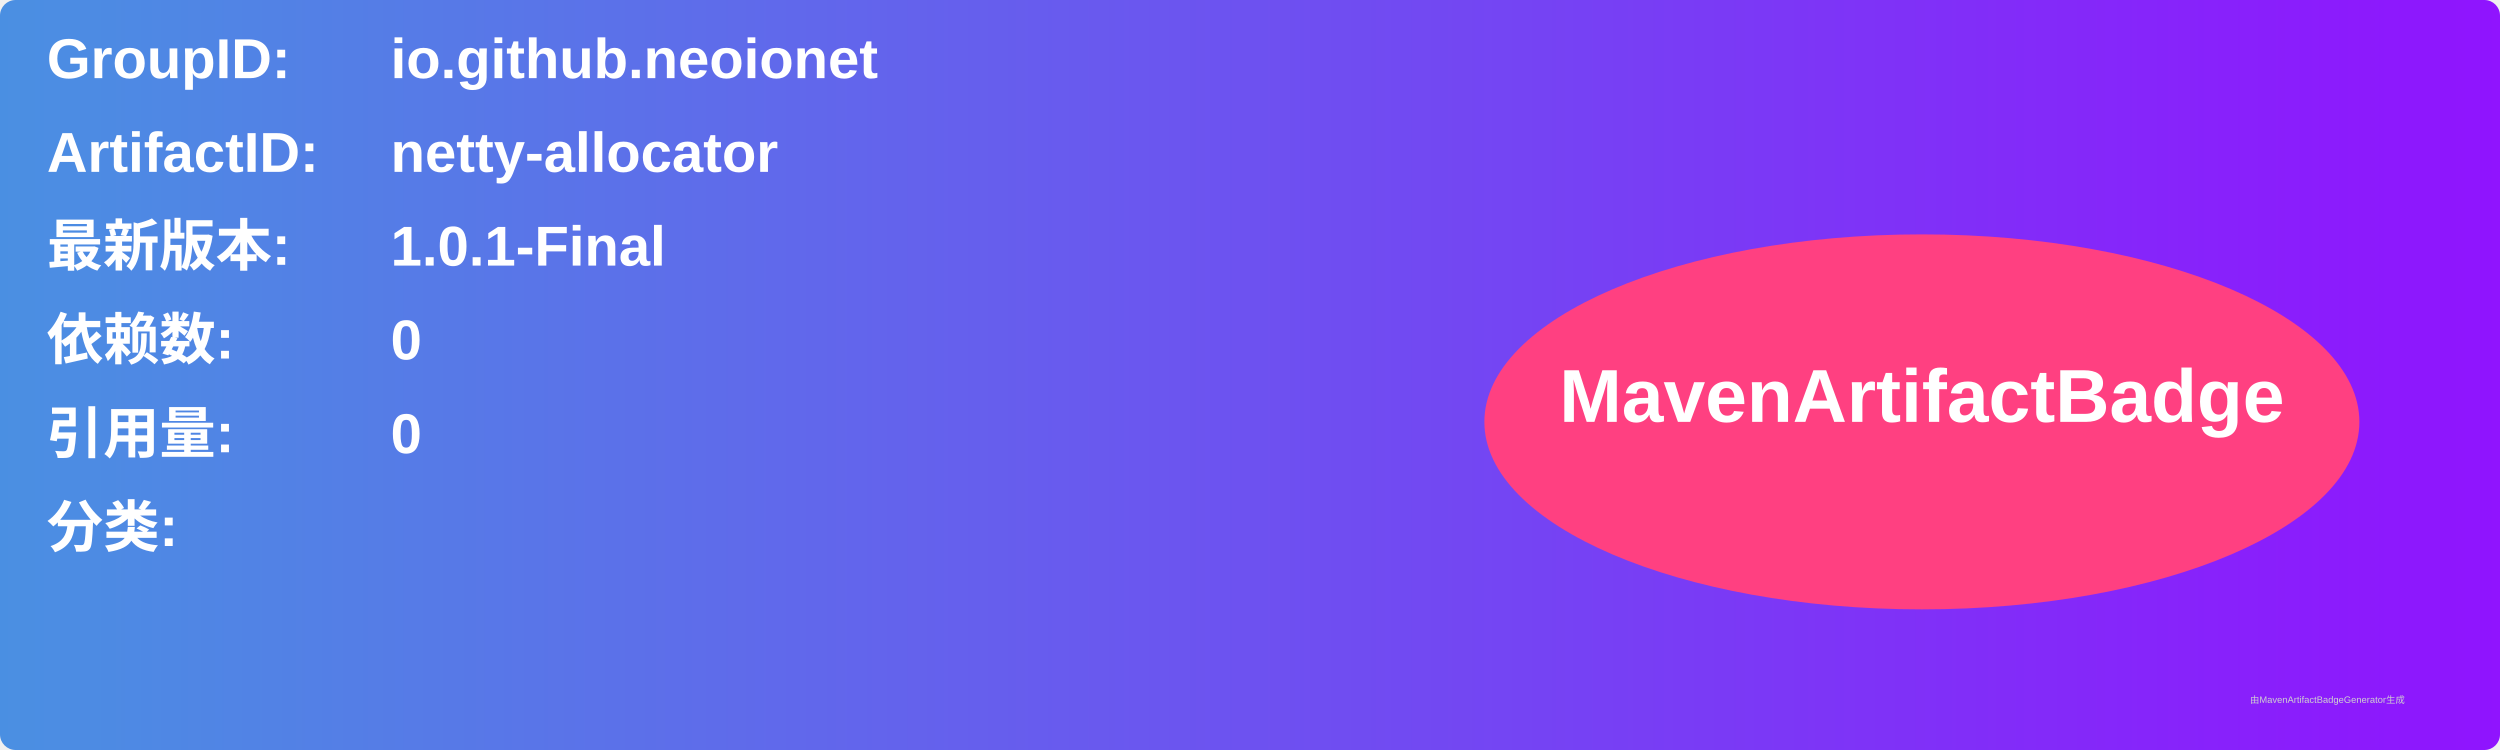
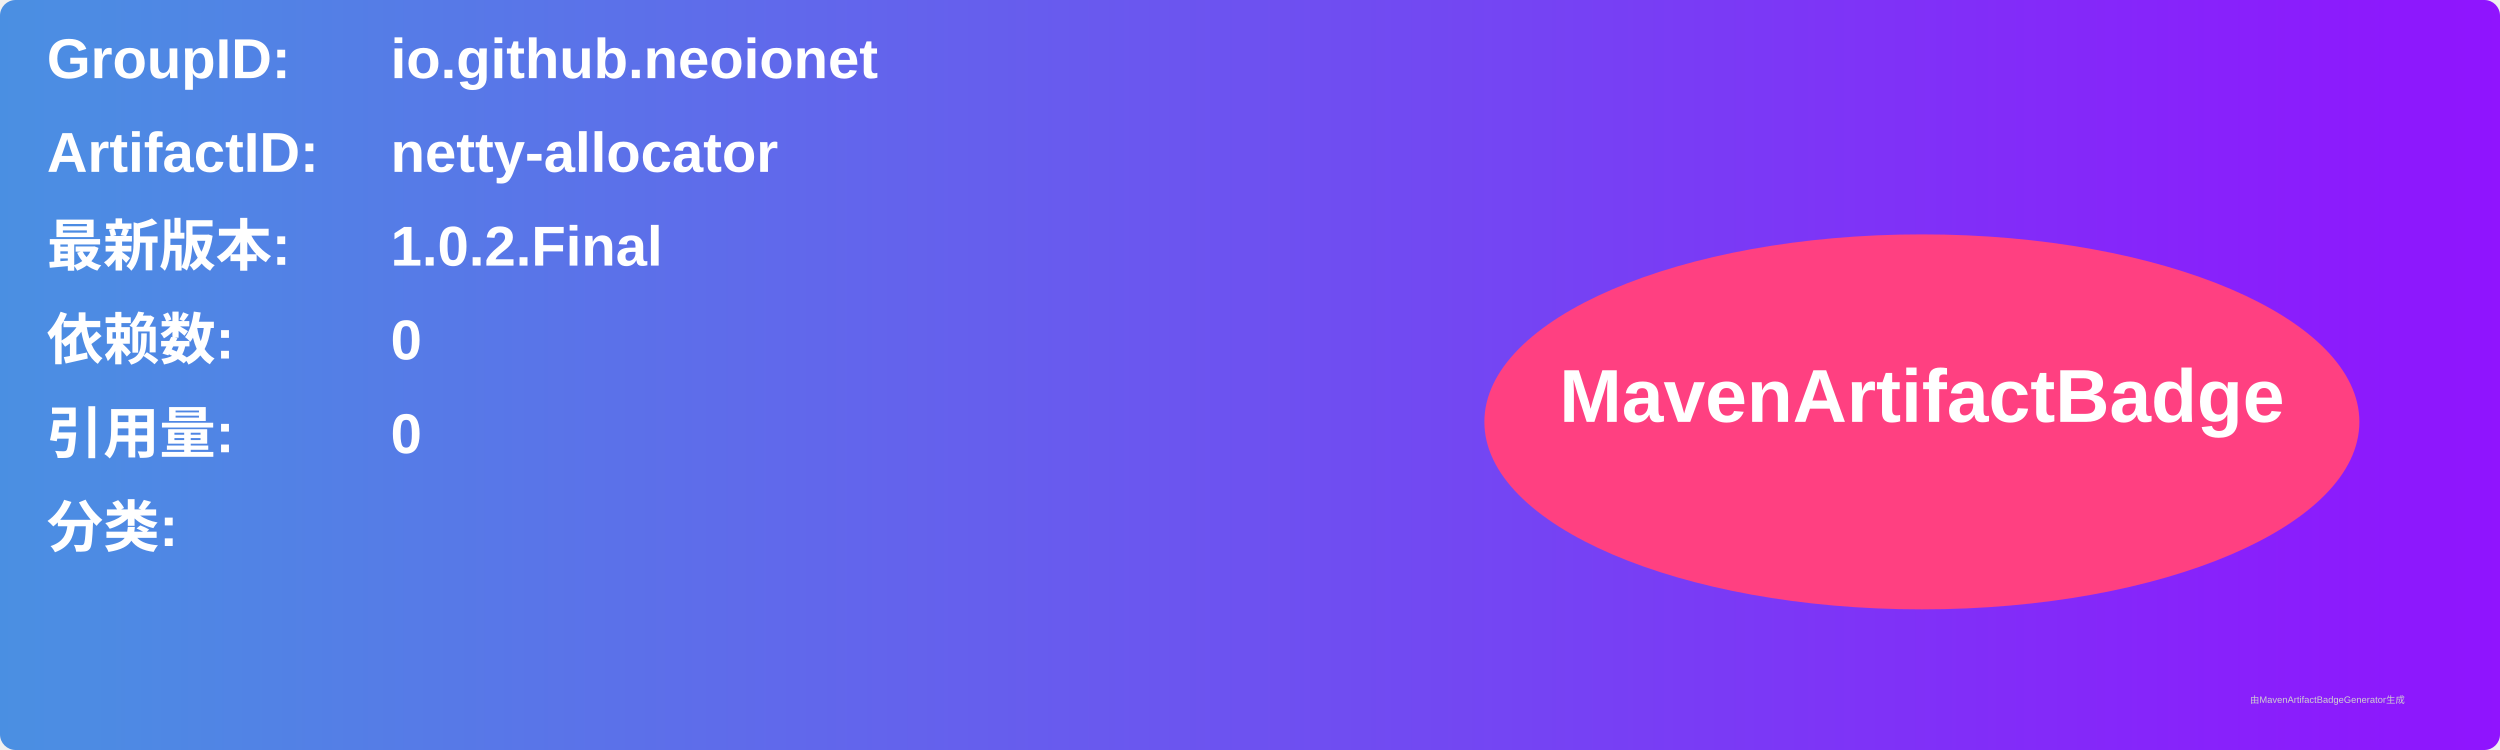
<svg xmlns="http://www.w3.org/2000/svg" width="800" height="240" viewBox="0 0 800 240">
  <linearGradient id="grad" x1="0%" y1="0%" x2="100%" y2="0%">
    <stop offset="0%" stop-color="#4a90e2" />
    <stop offset="100%" stop-color="#9013fe" />
  </linearGradient>
  <rect width="100%" height="100%" rx="5" ry="5" fill="url(#grad)" />
  <g transform="translate(15, 15)">
    <text x="0" y="10" font-family="Arial" font-size="18" fill="white" font-weight="bold" width="260">GroupID:</text>
    <text x="110" y="10" font-family="Arial" font-size="18" fill="white" font-weight="bold" width="460">io.github.neoionet</text>
    <text x="0" y="40" font-family="Arial" font-size="18" fill="white" font-weight="bold" width="260">ArtifactID:</text>
    <text x="110" y="40" font-family="Arial" font-size="18" fill="white" font-weight="bold" width="460">netty-allocator</text>
    <text x="0" y="70" font-family="Arial" font-size="18" fill="white" font-weight="bold">最新版本:</text>
    <text x="110" y="70" font-family="Arial" font-size="18" fill="white" font-weight="bold">
-       <tspan font-weight="bold">1.0.1-Final</tspan>
+       <tspan font-weight="bold">1.0.2.Final</tspan>
    </text>
    <text x="0" y="100" font-family="Arial" font-size="18" fill="white" font-weight="bold">依赖数: </text>
    <text x="110" y="100" font-family="Arial" font-size="18" fill="white">
      <tspan font-weight="bold">0</tspan>
    </text>
    <text x="0" y="130" font-family="Arial" font-size="18" fill="white" font-weight="bold">引用量: </text>
    <text x="110" y="130" font-family="Arial" font-size="18" fill="white">
      <tspan font-weight="bold">0</tspan>
    </text>
    <text x="0" y="160" font-family="Arial" font-size="18" fill="white" font-weight="bold">分类:</text>
    <text x="10" y="190" font-family="Arial" font-size="10" fill="white">
      <tspan font-weight="bold" />
    </text>
    <ellipse cx="600" cy="120" rx="140" ry="60" fill="#ff4081" />
    <text x="600" y="120" text-anchor="middle" font-family="Arial" font-size="24" fill="white" font-weight="bold">MavenArtifactBadge</text>
  </g>
  <text x="720" y="225" font-family="Arial" font-size="3" fill="#d0d0d0">由MavenArtifactBadgeGenerator生成</text>
</svg>
